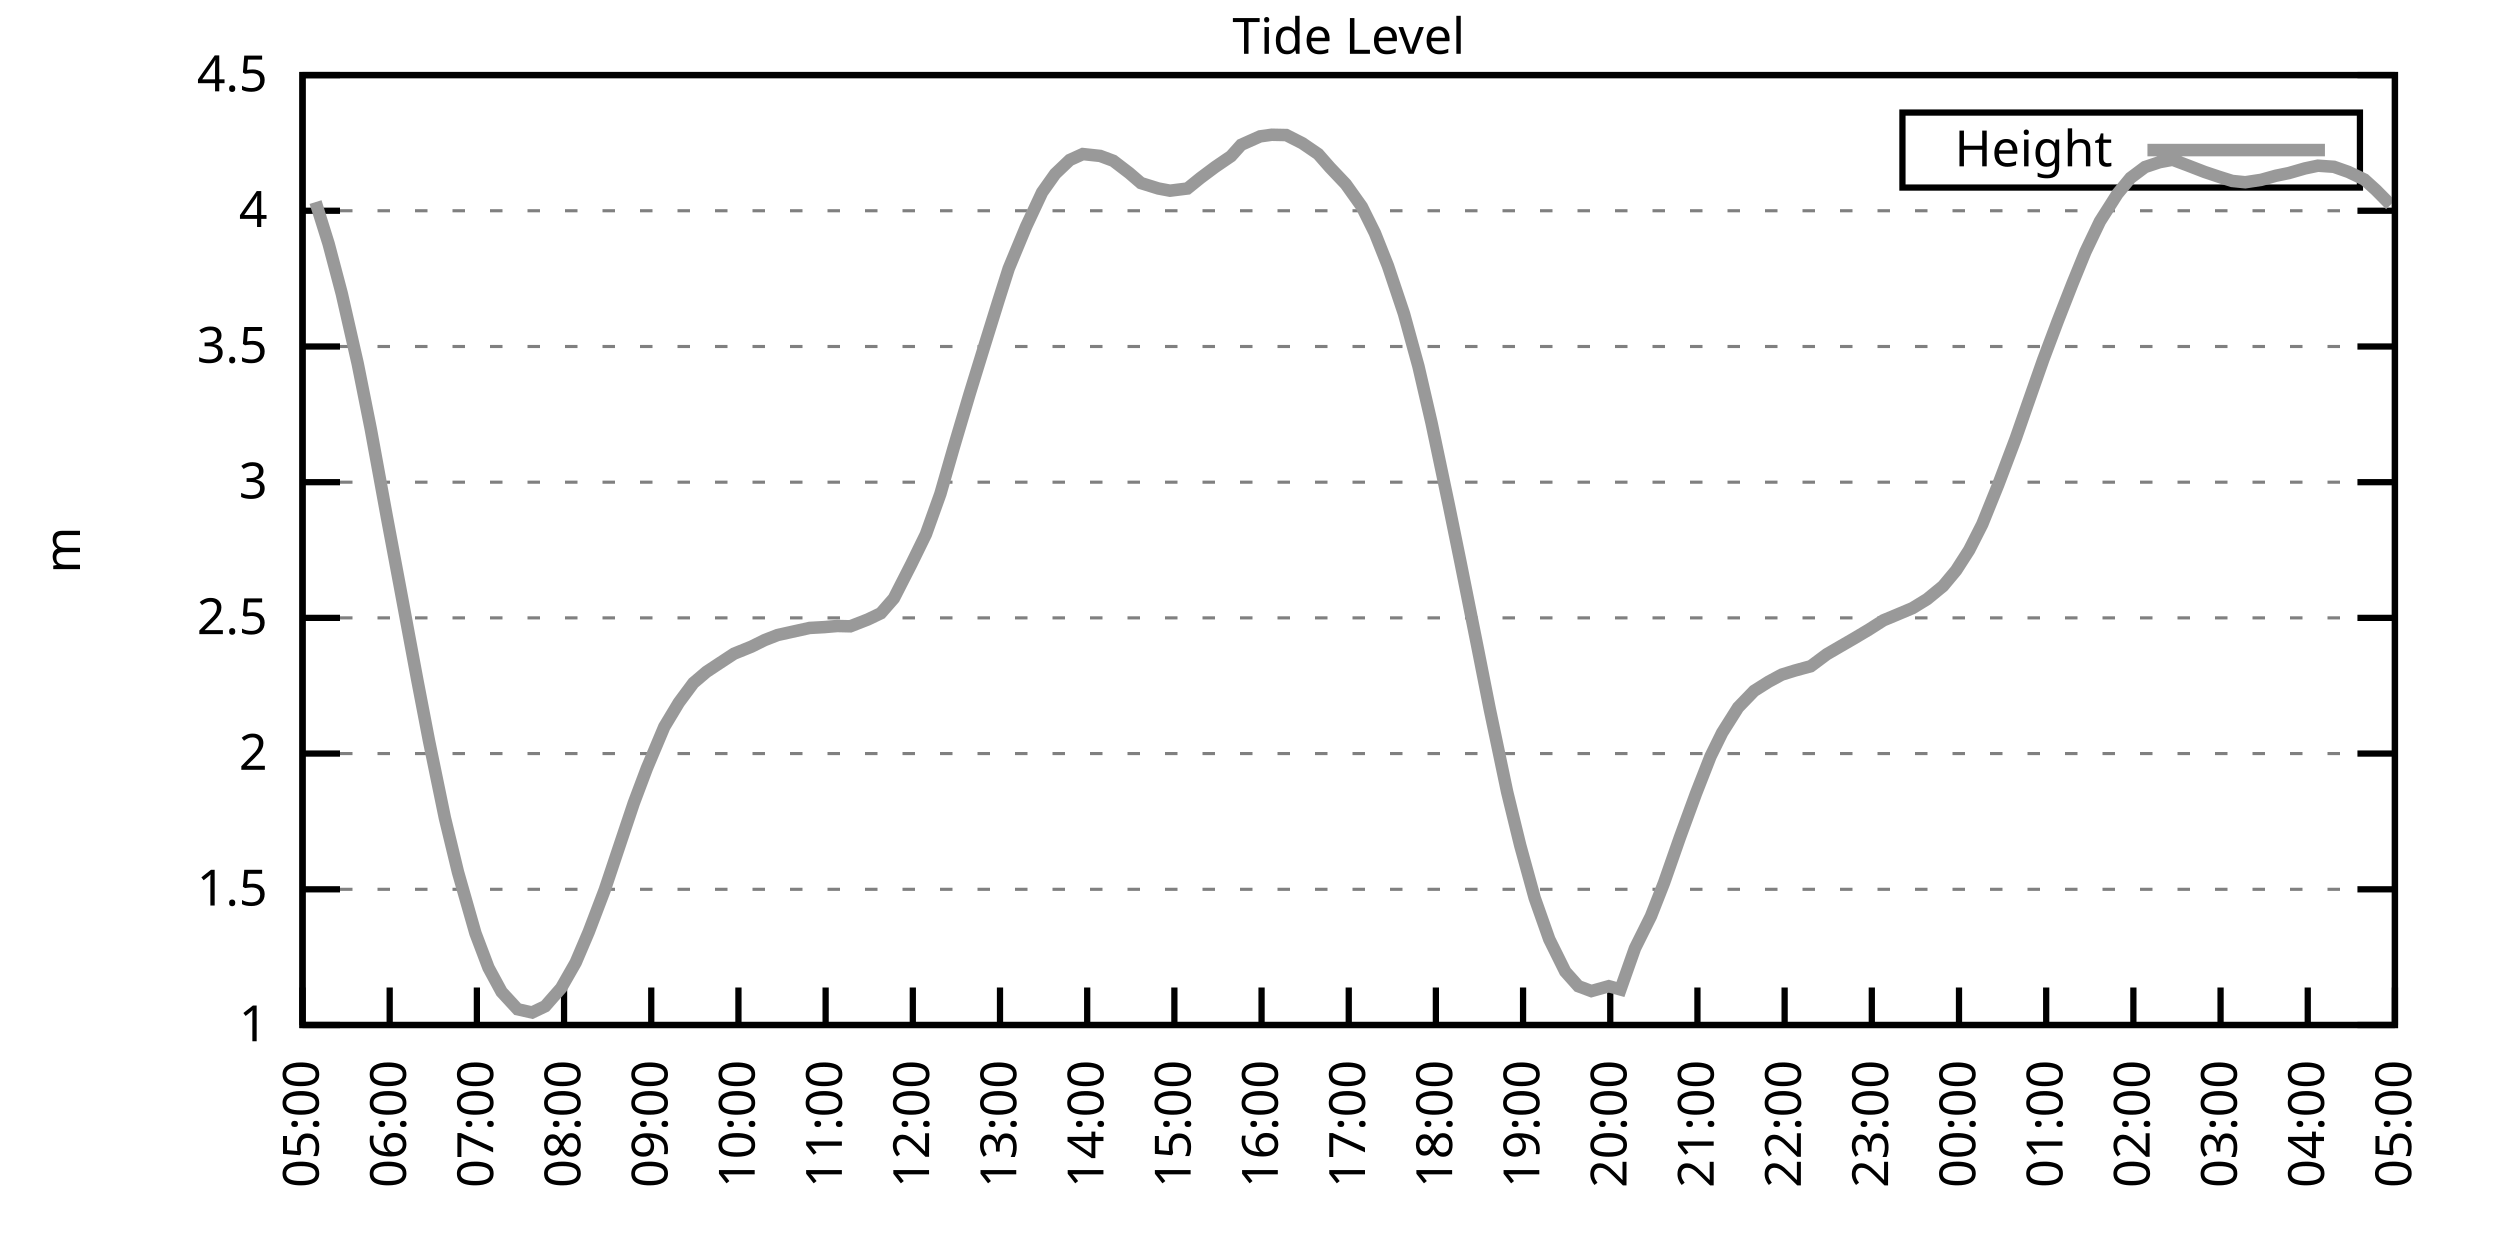
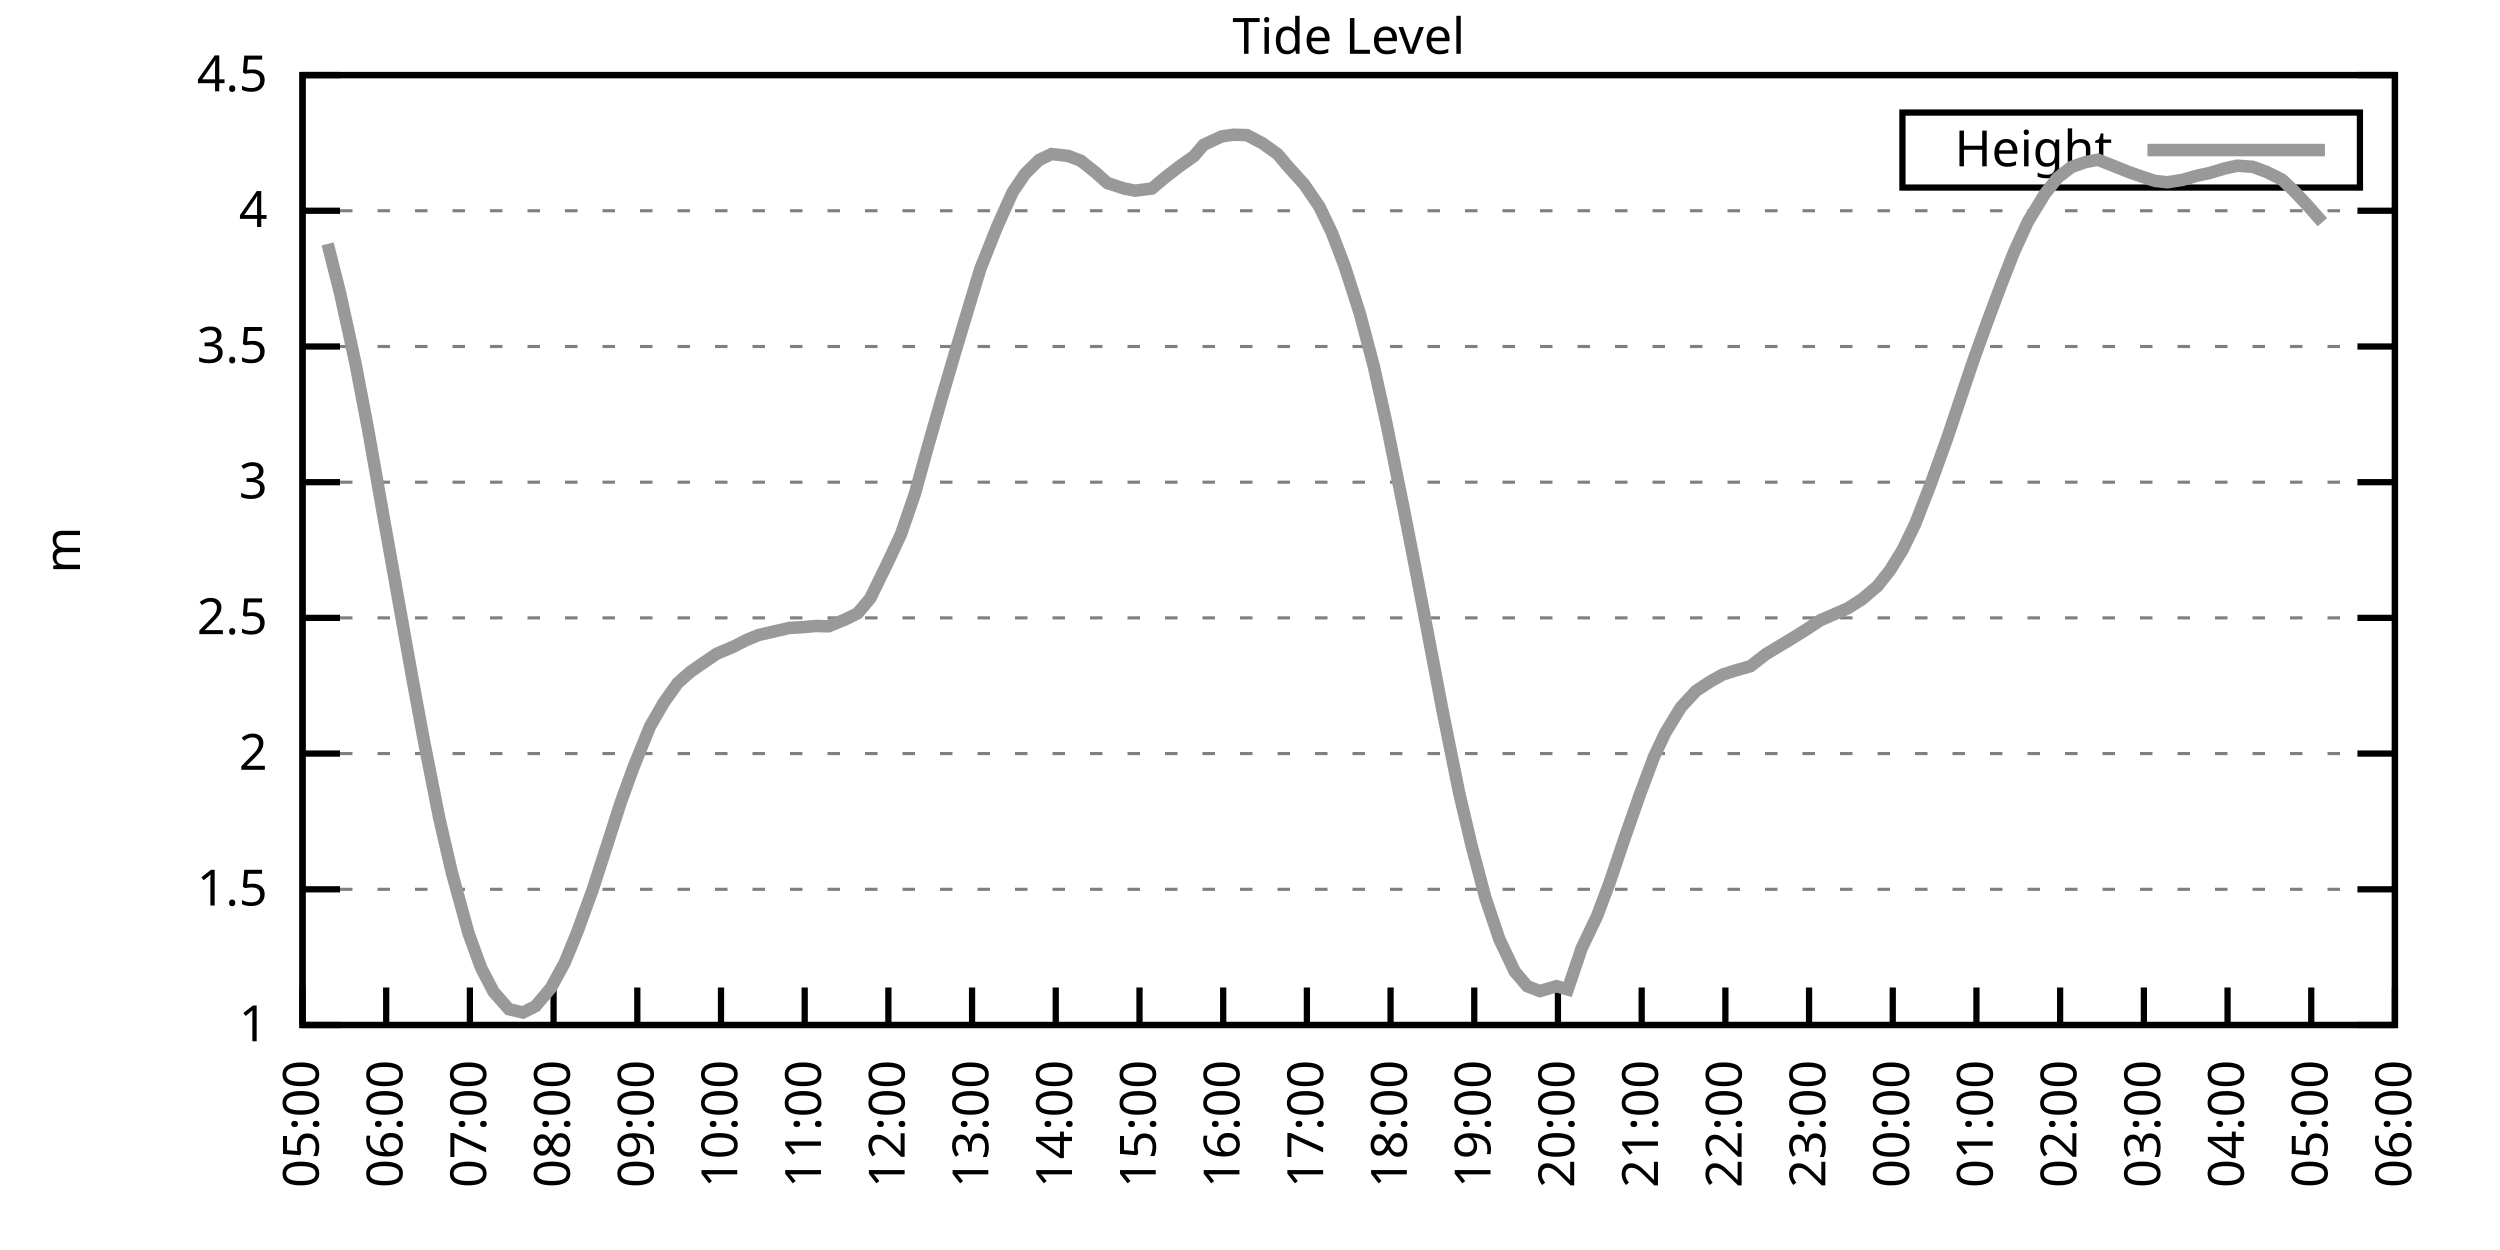
<svg xmlns="http://www.w3.org/2000/svg" xmlns:xlink="http://www.w3.org/1999/xlink" width="400" height="200" viewBox="0 0 400 200">
  <g id="gnuplot_canvas">
    <rect x="0" y="0" width="400" height="200" fill="none" />
    <defs>
      <circle id="gpDot" r="0.5" stroke-width="0.5" stroke="currentColor" />
      <path id="gpPt0" stroke-width="0.333" stroke="currentColor" d="M-1,0 h2 M0,-1 v2" />
      <path id="gpPt1" stroke-width="0.333" stroke="currentColor" d="M-1,-1 L1,1 M1,-1 L-1,1" />
      <path id="gpPt2" stroke-width="0.333" stroke="currentColor" d="M-1,0 L1,0 M0,-1 L0,1 M-1,-1 L1,1 M-1,1 L1,-1" />
      <rect id="gpPt3" stroke-width="0.333" stroke="currentColor" x="-1" y="-1" width="2" height="2" />
      <rect id="gpPt4" stroke-width="0.333" stroke="currentColor" fill="currentColor" x="-1" y="-1" width="2" height="2" />
      <circle id="gpPt5" stroke-width="0.333" stroke="currentColor" cx="0" cy="0" r="1" />
      <use xlink:href="#gpPt5" id="gpPt6" fill="currentColor" stroke="none" />
      <path id="gpPt7" stroke-width="0.333" stroke="currentColor" d="M0,-1.33 L-1.33,0.67 L1.33,0.67 z" />
      <use xlink:href="#gpPt7" id="gpPt8" fill="currentColor" stroke="none" />
      <use xlink:href="#gpPt7" id="gpPt9" stroke="currentColor" transform="rotate(180)" />
      <use xlink:href="#gpPt9" id="gpPt10" fill="currentColor" stroke="none" />
      <use xlink:href="#gpPt3" id="gpPt11" stroke="currentColor" transform="rotate(45)" />
      <use xlink:href="#gpPt11" id="gpPt12" fill="currentColor" stroke="none" />
      <path id="gpPt13" stroke-width="0.333" stroke="currentColor" d="M0,1.330 L1.265,0.411 L0.782,-1.067 L-0.782,-1.076 L-1.265,0.411 z" />
      <use xlink:href="#gpPt13" id="gpPt14" fill="currentColor" stroke="none" />
      <filter id="textbox" filterUnits="objectBoundingBox" x="0" y="0" height="1" width="1">
        <feFlood flood-color="white" flood-opacity="1" result="bgnd" />
        <feComposite in="SourceGraphic" in2="bgnd" operator="atop" />
      </filter>
      <filter id="greybox" filterUnits="objectBoundingBox" x="0" y="0" height="1" width="1">
        <feFlood flood-color="lightgrey" flood-opacity="1" result="grey" />
        <feComposite in="SourceGraphic" in2="grey" operator="atop" />
      </filter>
    </defs>
    <g fill="none" color="white" stroke="currentColor" stroke-width="1.00" stroke-linecap="butt" stroke-linejoin="miter">
</g>
    <g fill="none" color="black" stroke="currentColor" stroke-width="1.00" stroke-linecap="butt" stroke-linejoin="miter">
      <g stroke="none" shape-rendering="crispEdges">
        <polygon fill="rgb(255, 255, 255)" points="48.40,164.00 383.18,164.00 383.18,12.02 48.40,12.02 " />
      </g>
    </g>
    <g fill="none" color="black" stroke="currentColor" stroke-width="1.00" stroke-linecap="butt" stroke-linejoin="miter">
</g>
    <g fill="none" color="black" stroke="black" stroke-width="0.50" stroke-linecap="butt" stroke-linejoin="miter">
</g>
    <g fill="none" color="gray" stroke="currentColor" stroke-width="0.50" stroke-linecap="butt" stroke-linejoin="miter">
      <path stroke="gray" stroke-dasharray="2,4" class="gridline" d="M48.40,164.00 L383.19,164.00  " />
    </g>
    <g fill="none" color="gray" stroke="gray" stroke-width="1.00" stroke-linecap="butt" stroke-linejoin="miter">
</g>
    <g fill="none" color="black" stroke="currentColor" stroke-width="1.00" stroke-linecap="butt" stroke-linejoin="miter">
      <path stroke="black" d="M48.40,164.00 L54.40,164.00 M383.19,164.00 L377.19,164.00  " />
      <g transform="translate(42.80,166.60)" stroke="none" fill="black" font-family="Sans" font-size="8.00" text-anchor="end">
        <text>
          <tspan font-family="Sans"> 1</tspan>
        </text>
      </g>
    </g>
    <g fill="none" color="black" stroke="currentColor" stroke-width="1.00" stroke-linecap="butt" stroke-linejoin="miter">
</g>
    <g fill="none" color="black" stroke="black" stroke-width="0.50" stroke-linecap="butt" stroke-linejoin="miter">
</g>
    <g fill="none" color="gray" stroke="currentColor" stroke-width="0.50" stroke-linecap="butt" stroke-linejoin="miter">
      <path stroke="gray" stroke-dasharray="2,4" class="gridline" d="M48.40,142.29 L383.19,142.29  " />
    </g>
    <g fill="none" color="gray" stroke="gray" stroke-width="1.00" stroke-linecap="butt" stroke-linejoin="miter">
</g>
    <g fill="none" color="black" stroke="currentColor" stroke-width="1.00" stroke-linecap="butt" stroke-linejoin="miter">
      <path stroke="black" d="M48.40,142.29 L54.40,142.29 M383.19,142.29 L377.19,142.29  " />
      <g transform="translate(42.80,144.89)" stroke="none" fill="black" font-family="Sans" font-size="8.00" text-anchor="end">
        <text>
          <tspan font-family="Sans"> 1.5</tspan>
        </text>
      </g>
    </g>
    <g fill="none" color="black" stroke="currentColor" stroke-width="1.00" stroke-linecap="butt" stroke-linejoin="miter">
</g>
    <g fill="none" color="black" stroke="black" stroke-width="0.50" stroke-linecap="butt" stroke-linejoin="miter">
</g>
    <g fill="none" color="gray" stroke="currentColor" stroke-width="0.50" stroke-linecap="butt" stroke-linejoin="miter">
      <path stroke="gray" stroke-dasharray="2,4" class="gridline" d="M48.40,120.57 L383.19,120.57  " />
    </g>
    <g fill="none" color="gray" stroke="gray" stroke-width="1.00" stroke-linecap="butt" stroke-linejoin="miter">
</g>
    <g fill="none" color="black" stroke="currentColor" stroke-width="1.00" stroke-linecap="butt" stroke-linejoin="miter">
      <path stroke="black" d="M48.40,120.57 L54.40,120.57 M383.19,120.57 L377.19,120.57  " />
      <g transform="translate(42.80,123.17)" stroke="none" fill="black" font-family="Sans" font-size="8.00" text-anchor="end">
        <text>
          <tspan font-family="Sans"> 2</tspan>
        </text>
      </g>
    </g>
    <g fill="none" color="black" stroke="currentColor" stroke-width="1.00" stroke-linecap="butt" stroke-linejoin="miter">
</g>
    <g fill="none" color="black" stroke="black" stroke-width="0.50" stroke-linecap="butt" stroke-linejoin="miter">
</g>
    <g fill="none" color="gray" stroke="currentColor" stroke-width="0.50" stroke-linecap="butt" stroke-linejoin="miter">
      <path stroke="gray" stroke-dasharray="2,4" class="gridline" d="M48.40,98.86 L383.19,98.86  " />
    </g>
    <g fill="none" color="gray" stroke="gray" stroke-width="1.00" stroke-linecap="butt" stroke-linejoin="miter">
</g>
    <g fill="none" color="black" stroke="currentColor" stroke-width="1.00" stroke-linecap="butt" stroke-linejoin="miter">
      <path stroke="black" d="M48.40,98.86 L54.40,98.86 M383.19,98.86 L377.19,98.86  " />
      <g transform="translate(42.80,101.46)" stroke="none" fill="black" font-family="Sans" font-size="8.00" text-anchor="end">
        <text>
          <tspan font-family="Sans"> 2.5</tspan>
        </text>
      </g>
    </g>
    <g fill="none" color="black" stroke="currentColor" stroke-width="1.00" stroke-linecap="butt" stroke-linejoin="miter">
</g>
    <g fill="none" color="black" stroke="black" stroke-width="0.50" stroke-linecap="butt" stroke-linejoin="miter">
</g>
    <g fill="none" color="gray" stroke="currentColor" stroke-width="0.50" stroke-linecap="butt" stroke-linejoin="miter">
      <path stroke="gray" stroke-dasharray="2,4" class="gridline" d="M48.40,77.15 L383.19,77.15  " />
    </g>
    <g fill="none" color="gray" stroke="gray" stroke-width="1.00" stroke-linecap="butt" stroke-linejoin="miter">
</g>
    <g fill="none" color="black" stroke="currentColor" stroke-width="1.00" stroke-linecap="butt" stroke-linejoin="miter">
      <path stroke="black" d="M48.40,77.15 L54.40,77.15 M383.19,77.15 L377.19,77.15  " />
      <g transform="translate(42.80,79.75)" stroke="none" fill="black" font-family="Sans" font-size="8.00" text-anchor="end">
        <text>
          <tspan font-family="Sans"> 3</tspan>
        </text>
      </g>
    </g>
    <g fill="none" color="black" stroke="currentColor" stroke-width="1.00" stroke-linecap="butt" stroke-linejoin="miter">
</g>
    <g fill="none" color="black" stroke="black" stroke-width="0.50" stroke-linecap="butt" stroke-linejoin="miter">
</g>
    <g fill="none" color="gray" stroke="currentColor" stroke-width="0.50" stroke-linecap="butt" stroke-linejoin="miter">
      <path stroke="gray" stroke-dasharray="2,4" class="gridline" d="M48.40,55.44 L383.19,55.44  " />
    </g>
    <g fill="none" color="gray" stroke="gray" stroke-width="1.00" stroke-linecap="butt" stroke-linejoin="miter">
</g>
    <g fill="none" color="black" stroke="currentColor" stroke-width="1.00" stroke-linecap="butt" stroke-linejoin="miter">
      <path stroke="black" d="M48.40,55.44 L54.40,55.44 M383.19,55.44 L377.19,55.44  " />
      <g transform="translate(42.80,58.04)" stroke="none" fill="black" font-family="Sans" font-size="8.00" text-anchor="end">
        <text>
          <tspan font-family="Sans"> 3.5</tspan>
        </text>
      </g>
    </g>
    <g fill="none" color="black" stroke="currentColor" stroke-width="1.00" stroke-linecap="butt" stroke-linejoin="miter">
</g>
    <g fill="none" color="black" stroke="black" stroke-width="0.50" stroke-linecap="butt" stroke-linejoin="miter">
</g>
    <g fill="none" color="gray" stroke="currentColor" stroke-width="0.50" stroke-linecap="butt" stroke-linejoin="miter">
      <path stroke="gray" stroke-dasharray="2,4" class="gridline" d="M48.40,33.72 L383.19,33.72  " />
    </g>
    <g fill="none" color="gray" stroke="gray" stroke-width="1.00" stroke-linecap="butt" stroke-linejoin="miter">
</g>
    <g fill="none" color="black" stroke="currentColor" stroke-width="1.00" stroke-linecap="butt" stroke-linejoin="miter">
      <path stroke="black" d="M48.40,33.72 L54.40,33.72 M383.19,33.72 L377.19,33.72  " />
      <g transform="translate(42.80,36.32)" stroke="none" fill="black" font-family="Sans" font-size="8.00" text-anchor="end">
        <text>
          <tspan font-family="Sans"> 4</tspan>
        </text>
      </g>
    </g>
    <g fill="none" color="black" stroke="currentColor" stroke-width="1.00" stroke-linecap="butt" stroke-linejoin="miter">
</g>
    <g fill="none" color="black" stroke="black" stroke-width="0.50" stroke-linecap="butt" stroke-linejoin="miter">
</g>
    <g fill="none" color="gray" stroke="currentColor" stroke-width="0.50" stroke-linecap="butt" stroke-linejoin="miter">
      <path stroke="gray" stroke-dasharray="2,4" class="gridline" d="M48.40,12.01 L383.19,12.01  " />
    </g>
    <g fill="none" color="gray" stroke="gray" stroke-width="1.00" stroke-linecap="butt" stroke-linejoin="miter">
</g>
    <g fill="none" color="black" stroke="currentColor" stroke-width="1.00" stroke-linecap="butt" stroke-linejoin="miter">
      <path stroke="black" d="M48.40,12.01 L54.40,12.01 M383.19,12.01 L377.19,12.01  " />
      <g transform="translate(42.80,14.61)" stroke="none" fill="black" font-family="Sans" font-size="8.00" text-anchor="end">
        <text>
          <tspan font-family="Sans"> 4.5</tspan>
        </text>
      </g>
    </g>
    <g fill="none" color="black" stroke="currentColor" stroke-width="1.00" stroke-linecap="butt" stroke-linejoin="miter">
      <path stroke="black" d="M48.40,164.00 L48.40,158.00  " />
      <g transform="translate(51.00,169.60) rotate(270.00)" stroke="none" fill="black" font-family="Sans" font-size="8.00" text-anchor="end">
        <text>
          <tspan font-family="Sans">05:00</tspan>
        </text>
      </g>
    </g>
    <g fill="none" color="black" stroke="currentColor" stroke-width="1.00" stroke-linecap="butt" stroke-linejoin="miter">
-       <path stroke="black" d="M62.35,164.00 L62.35,158.00  " />
-       <g transform="translate(64.95,169.60) rotate(270.00)" stroke="none" fill="black" font-family="Sans" font-size="8.00" text-anchor="end">
+       <path stroke="black" d="M61.79,164.00 L61.79,158.00  " />
+       <g transform="translate(64.39,169.60) rotate(270.00)" stroke="none" fill="black" font-family="Sans" font-size="8.00" text-anchor="end">
        <text>
          <tspan font-family="Sans">06:00</tspan>
        </text>
      </g>
    </g>
    <g fill="none" color="black" stroke="currentColor" stroke-width="1.00" stroke-linecap="butt" stroke-linejoin="miter">
-       <path stroke="black" d="M76.30,164.00 L76.30,158.00  " />
-       <g transform="translate(78.90,169.60) rotate(270.00)" stroke="none" fill="black" font-family="Sans" font-size="8.00" text-anchor="end">
+       <path stroke="black" d="M75.18,164.00 L75.18,158.00  " />
+       <g transform="translate(77.78,169.60) rotate(270.00)" stroke="none" fill="black" font-family="Sans" font-size="8.00" text-anchor="end">
        <text>
          <tspan font-family="Sans">07:00</tspan>
        </text>
      </g>
    </g>
    <g fill="none" color="black" stroke="currentColor" stroke-width="1.00" stroke-linecap="butt" stroke-linejoin="miter">
-       <path stroke="black" d="M90.25,164.00 L90.25,158.00  " />
-       <g transform="translate(92.85,169.60) rotate(270.00)" stroke="none" fill="black" font-family="Sans" font-size="8.00" text-anchor="end">
+       <path stroke="black" d="M88.57,164.00 L88.57,158.00  " />
+       <g transform="translate(91.17,169.60) rotate(270.00)" stroke="none" fill="black" font-family="Sans" font-size="8.00" text-anchor="end">
        <text>
          <tspan font-family="Sans">08:00</tspan>
        </text>
      </g>
    </g>
    <g fill="none" color="black" stroke="currentColor" stroke-width="1.00" stroke-linecap="butt" stroke-linejoin="miter">
-       <path stroke="black" d="M104.20,164.00 L104.20,158.00  " />
-       <g transform="translate(106.80,169.60) rotate(270.00)" stroke="none" fill="black" font-family="Sans" font-size="8.00" text-anchor="end">
+       <path stroke="black" d="M101.97,164.00 L101.97,158.00  " />
+       <g transform="translate(104.57,169.60) rotate(270.00)" stroke="none" fill="black" font-family="Sans" font-size="8.00" text-anchor="end">
        <text>
          <tspan font-family="Sans">09:00</tspan>
        </text>
      </g>
    </g>
    <g fill="none" color="black" stroke="currentColor" stroke-width="1.00" stroke-linecap="butt" stroke-linejoin="miter">
-       <path stroke="black" d="M118.15,164.00 L118.15,158.00  " />
-       <g transform="translate(120.75,169.60) rotate(270.00)" stroke="none" fill="black" font-family="Sans" font-size="8.00" text-anchor="end">
+       <path stroke="black" d="M115.36,164.00 L115.36,158.00  " />
+       <g transform="translate(117.96,169.60) rotate(270.00)" stroke="none" fill="black" font-family="Sans" font-size="8.00" text-anchor="end">
        <text>
          <tspan font-family="Sans">10:00</tspan>
        </text>
      </g>
    </g>
    <g fill="none" color="black" stroke="currentColor" stroke-width="1.00" stroke-linecap="butt" stroke-linejoin="miter">
-       <path stroke="black" d="M132.10,164.00 L132.10,158.00  " />
-       <g transform="translate(134.70,169.60) rotate(270.00)" stroke="none" fill="black" font-family="Sans" font-size="8.00" text-anchor="end">
+       <path stroke="black" d="M128.75,164.00 L128.75,158.00  " />
+       <g transform="translate(131.35,169.60) rotate(270.00)" stroke="none" fill="black" font-family="Sans" font-size="8.00" text-anchor="end">
        <text>
          <tspan font-family="Sans">11:00</tspan>
        </text>
      </g>
    </g>
    <g fill="none" color="black" stroke="currentColor" stroke-width="1.00" stroke-linecap="butt" stroke-linejoin="miter">
-       <path stroke="black" d="M146.05,164.00 L146.05,158.00  " />
-       <g transform="translate(148.65,169.60) rotate(270.00)" stroke="none" fill="black" font-family="Sans" font-size="8.00" text-anchor="end">
+       <path stroke="black" d="M142.14,164.00 L142.14,158.00  " />
+       <g transform="translate(144.74,169.60) rotate(270.00)" stroke="none" fill="black" font-family="Sans" font-size="8.00" text-anchor="end">
        <text>
          <tspan font-family="Sans">12:00</tspan>
        </text>
      </g>
    </g>
    <g fill="none" color="black" stroke="currentColor" stroke-width="1.00" stroke-linecap="butt" stroke-linejoin="miter">
-       <path stroke="black" d="M160.00,164.00 L160.00,158.00  " />
-       <g transform="translate(162.60,169.60) rotate(270.00)" stroke="none" fill="black" font-family="Sans" font-size="8.00" text-anchor="end">
+       <path stroke="black" d="M155.53,164.00 L155.53,158.00  " />
+       <g transform="translate(158.13,169.60) rotate(270.00)" stroke="none" fill="black" font-family="Sans" font-size="8.00" text-anchor="end">
        <text>
          <tspan font-family="Sans">13:00</tspan>
        </text>
      </g>
    </g>
    <g fill="none" color="black" stroke="currentColor" stroke-width="1.00" stroke-linecap="butt" stroke-linejoin="miter">
-       <path stroke="black" d="M173.95,164.00 L173.95,158.00  " />
-       <g transform="translate(176.55,169.60) rotate(270.00)" stroke="none" fill="black" font-family="Sans" font-size="8.00" text-anchor="end">
+       <path stroke="black" d="M168.92,164.00 L168.92,158.00  " />
+       <g transform="translate(171.52,169.60) rotate(270.00)" stroke="none" fill="black" font-family="Sans" font-size="8.00" text-anchor="end">
        <text>
          <tspan font-family="Sans">14:00</tspan>
        </text>
      </g>
    </g>
    <g fill="none" color="black" stroke="currentColor" stroke-width="1.00" stroke-linecap="butt" stroke-linejoin="miter">
-       <path stroke="black" d="M187.90,164.00 L187.90,158.00  " />
-       <g transform="translate(190.50,169.60) rotate(270.00)" stroke="none" fill="black" font-family="Sans" font-size="8.00" text-anchor="end">
+       <path stroke="black" d="M182.32,164.00 L182.32,158.00  " />
+       <g transform="translate(184.92,169.60) rotate(270.00)" stroke="none" fill="black" font-family="Sans" font-size="8.00" text-anchor="end">
        <text>
          <tspan font-family="Sans">15:00</tspan>
        </text>
      </g>
    </g>
    <g fill="none" color="black" stroke="currentColor" stroke-width="1.00" stroke-linecap="butt" stroke-linejoin="miter">
-       <path stroke="black" d="M201.85,164.00 L201.85,158.00  " />
-       <g transform="translate(204.45,169.60) rotate(270.00)" stroke="none" fill="black" font-family="Sans" font-size="8.00" text-anchor="end">
+       <path stroke="black" d="M195.71,164.00 L195.71,158.00  " />
+       <g transform="translate(198.31,169.60) rotate(270.00)" stroke="none" fill="black" font-family="Sans" font-size="8.00" text-anchor="end">
        <text>
          <tspan font-family="Sans">16:00</tspan>
        </text>
      </g>
    </g>
    <g fill="none" color="black" stroke="currentColor" stroke-width="1.00" stroke-linecap="butt" stroke-linejoin="miter">
-       <path stroke="black" d="M215.80,164.00 L215.80,158.00  " />
-       <g transform="translate(218.40,169.60) rotate(270.00)" stroke="none" fill="black" font-family="Sans" font-size="8.00" text-anchor="end">
+       <path stroke="black" d="M209.10,164.00 L209.10,158.00  " />
+       <g transform="translate(211.70,169.60) rotate(270.00)" stroke="none" fill="black" font-family="Sans" font-size="8.00" text-anchor="end">
        <text>
          <tspan font-family="Sans">17:00</tspan>
        </text>
      </g>
    </g>
    <g fill="none" color="black" stroke="currentColor" stroke-width="1.00" stroke-linecap="butt" stroke-linejoin="miter">
-       <path stroke="black" d="M229.74,164.00 L229.74,158.00  " />
-       <g transform="translate(232.34,169.60) rotate(270.00)" stroke="none" fill="black" font-family="Sans" font-size="8.00" text-anchor="end">
+       <path stroke="black" d="M222.49,164.00 L222.49,158.00  " />
+       <g transform="translate(225.09,169.60) rotate(270.00)" stroke="none" fill="black" font-family="Sans" font-size="8.00" text-anchor="end">
        <text>
          <tspan font-family="Sans">18:00</tspan>
        </text>
      </g>
    </g>
    <g fill="none" color="black" stroke="currentColor" stroke-width="1.00" stroke-linecap="butt" stroke-linejoin="miter">
-       <path stroke="black" d="M243.69,164.00 L243.69,158.00  " />
-       <g transform="translate(246.29,169.60) rotate(270.00)" stroke="none" fill="black" font-family="Sans" font-size="8.00" text-anchor="end">
+       <path stroke="black" d="M235.88,164.00 L235.88,158.00  " />
+       <g transform="translate(238.48,169.60) rotate(270.00)" stroke="none" fill="black" font-family="Sans" font-size="8.00" text-anchor="end">
        <text>
          <tspan font-family="Sans">19:00</tspan>
        </text>
      </g>
    </g>
    <g fill="none" color="black" stroke="currentColor" stroke-width="1.00" stroke-linecap="butt" stroke-linejoin="miter">
-       <path stroke="black" d="M257.64,164.00 L257.64,158.00  " />
-       <g transform="translate(260.24,169.60) rotate(270.00)" stroke="none" fill="black" font-family="Sans" font-size="8.00" text-anchor="end">
+       <path stroke="black" d="M249.27,164.00 L249.27,158.00  " />
+       <g transform="translate(251.87,169.60) rotate(270.00)" stroke="none" fill="black" font-family="Sans" font-size="8.00" text-anchor="end">
        <text>
          <tspan font-family="Sans">20:00</tspan>
        </text>
      </g>
    </g>
    <g fill="none" color="black" stroke="currentColor" stroke-width="1.00" stroke-linecap="butt" stroke-linejoin="miter">
-       <path stroke="black" d="M271.59,164.00 L271.59,158.00  " />
-       <g transform="translate(274.19,169.60) rotate(270.00)" stroke="none" fill="black" font-family="Sans" font-size="8.00" text-anchor="end">
+       <path stroke="black" d="M262.67,164.00 L262.67,158.00  " />
+       <g transform="translate(265.27,169.60) rotate(270.00)" stroke="none" fill="black" font-family="Sans" font-size="8.00" text-anchor="end">
        <text>
          <tspan font-family="Sans">21:00</tspan>
        </text>
      </g>
    </g>
    <g fill="none" color="black" stroke="currentColor" stroke-width="1.00" stroke-linecap="butt" stroke-linejoin="miter">
-       <path stroke="black" d="M285.54,164.00 L285.54,158.00  " />
-       <g transform="translate(288.14,169.60) rotate(270.00)" stroke="none" fill="black" font-family="Sans" font-size="8.00" text-anchor="end">
+       <path stroke="black" d="M276.06,164.00 L276.06,158.00  " />
+       <g transform="translate(278.66,169.60) rotate(270.00)" stroke="none" fill="black" font-family="Sans" font-size="8.00" text-anchor="end">
        <text>
          <tspan font-family="Sans">22:00</tspan>
        </text>
      </g>
    </g>
    <g fill="none" color="black" stroke="currentColor" stroke-width="1.00" stroke-linecap="butt" stroke-linejoin="miter">
-       <path stroke="black" d="M299.49,164.00 L299.49,158.00  " />
-       <g transform="translate(302.09,169.60) rotate(270.00)" stroke="none" fill="black" font-family="Sans" font-size="8.00" text-anchor="end">
+       <path stroke="black" d="M289.45,164.00 L289.45,158.00  " />
+       <g transform="translate(292.05,169.60) rotate(270.00)" stroke="none" fill="black" font-family="Sans" font-size="8.00" text-anchor="end">
        <text>
          <tspan font-family="Sans">23:00</tspan>
        </text>
      </g>
    </g>
    <g fill="none" color="black" stroke="currentColor" stroke-width="1.00" stroke-linecap="butt" stroke-linejoin="miter">
-       <path stroke="black" d="M313.44,164.00 L313.44,158.00  " />
-       <g transform="translate(316.04,169.60) rotate(270.00)" stroke="none" fill="black" font-family="Sans" font-size="8.00" text-anchor="end">
+       <path stroke="black" d="M302.84,164.00 L302.84,158.00  " />
+       <g transform="translate(305.44,169.60) rotate(270.00)" stroke="none" fill="black" font-family="Sans" font-size="8.00" text-anchor="end">
        <text>
          <tspan font-family="Sans">00:00</tspan>
        </text>
      </g>
    </g>
    <g fill="none" color="black" stroke="currentColor" stroke-width="1.00" stroke-linecap="butt" stroke-linejoin="miter">
-       <path stroke="black" d="M327.39,164.00 L327.39,158.00  " />
-       <g transform="translate(329.99,169.60) rotate(270.00)" stroke="none" fill="black" font-family="Sans" font-size="8.00" text-anchor="end">
+       <path stroke="black" d="M316.23,164.00 L316.23,158.00  " />
+       <g transform="translate(318.83,169.60) rotate(270.00)" stroke="none" fill="black" font-family="Sans" font-size="8.00" text-anchor="end">
        <text>
          <tspan font-family="Sans">01:00</tspan>
        </text>
      </g>
    </g>
    <g fill="none" color="black" stroke="currentColor" stroke-width="1.00" stroke-linecap="butt" stroke-linejoin="miter">
-       <path stroke="black" d="M341.34,164.00 L341.34,158.00  " />
-       <g transform="translate(343.94,169.60) rotate(270.00)" stroke="none" fill="black" font-family="Sans" font-size="8.00" text-anchor="end">
+       <path stroke="black" d="M329.62,164.00 L329.62,158.00  " />
+       <g transform="translate(332.22,169.60) rotate(270.00)" stroke="none" fill="black" font-family="Sans" font-size="8.00" text-anchor="end">
        <text>
          <tspan font-family="Sans">02:00</tspan>
        </text>
      </g>
    </g>
    <g fill="none" color="black" stroke="currentColor" stroke-width="1.00" stroke-linecap="butt" stroke-linejoin="miter">
-       <path stroke="black" d="M355.29,164.00 L355.29,158.00  " />
-       <g transform="translate(357.89,169.60) rotate(270.00)" stroke="none" fill="black" font-family="Sans" font-size="8.00" text-anchor="end">
+       <path stroke="black" d="M343.02,164.00 L343.02,158.00  " />
+       <g transform="translate(345.62,169.60) rotate(270.00)" stroke="none" fill="black" font-family="Sans" font-size="8.00" text-anchor="end">
        <text>
          <tspan font-family="Sans">03:00</tspan>
        </text>
      </g>
    </g>
    <g fill="none" color="black" stroke="currentColor" stroke-width="1.00" stroke-linecap="butt" stroke-linejoin="miter">
-       <path stroke="black" d="M369.24,164.00 L369.24,158.00  " />
-       <g transform="translate(371.84,169.60) rotate(270.00)" stroke="none" fill="black" font-family="Sans" font-size="8.00" text-anchor="end">
+       <path stroke="black" d="M356.41,164.00 L356.41,158.00  " />
+       <g transform="translate(359.01,169.60) rotate(270.00)" stroke="none" fill="black" font-family="Sans" font-size="8.00" text-anchor="end">
        <text>
          <tspan font-family="Sans">04:00</tspan>
+         </text>
+       </g>
+     </g>
+     <g fill="none" color="black" stroke="currentColor" stroke-width="1.00" stroke-linecap="butt" stroke-linejoin="miter">
+       <path stroke="black" d="M369.80,164.00 L369.80,158.00  " />
+       <g transform="translate(372.40,169.60) rotate(270.00)" stroke="none" fill="black" font-family="Sans" font-size="8.00" text-anchor="end">
+         <text>
+           <tspan font-family="Sans">05:00</tspan>
        </text>
      </g>
    </g>
    <g fill="none" color="black" stroke="currentColor" stroke-width="1.00" stroke-linecap="butt" stroke-linejoin="miter">
      <path stroke="black" d="M383.19,164.00 L383.19,158.00  " />
      <g transform="translate(385.79,169.60) rotate(270.00)" stroke="none" fill="black" font-family="Sans" font-size="8.00" text-anchor="end">
        <text>
-           <tspan font-family="Sans">05:00</tspan>
+           <tspan font-family="Sans">06:00</tspan>
        </text>
      </g>
    </g>
    <g fill="none" color="black" stroke="currentColor" stroke-width="1.00" stroke-linecap="butt" stroke-linejoin="miter">
</g>
    <g fill="none" color="black" stroke="currentColor" stroke-width="1.00" stroke-linecap="butt" stroke-linejoin="miter">
      <path stroke="black" d="M48.40,12.01 L48.40,164.00 L383.19,164.00 L383.19,12.01 L48.40,12.01 Z  " />
    </g>
    <g fill="none" color="black" stroke="currentColor" stroke-width="1.00" stroke-linecap="butt" stroke-linejoin="miter">
</g>
    <g fill="none" color="black" stroke="currentColor" stroke-width="1.00" stroke-linecap="butt" stroke-linejoin="miter">
      <path stroke="black" d="M304.39,30.01 L304.39,18.01 L377.59,18.01 L377.59,30.01 L304.39,30.01 Z  " />
    </g>
    <g id="Tide_level_plot_1">
      <g fill="none" color="white" stroke="black" stroke-width="2.00" stroke-linecap="butt" stroke-linejoin="miter">
</g>
      <g fill="none" color="black" stroke="currentColor" stroke-width="2.00" stroke-linecap="butt" stroke-linejoin="miter">
        <g transform="translate(337.99,26.61)" stroke="none" fill="black" font-family="Sans" font-size="8.00" text-anchor="end">
          <text>
            <tspan font-family="Sans">Height</tspan>
          </text>
        </g>
      </g>
      <g fill="none" color="black" stroke="currentColor" stroke-width="2.00" stroke-linecap="butt" stroke-linejoin="miter">
-         <path stroke="rgb(153, 153, 153)" d="M343.59,24.01 L371.99,24.01 M50.49,32.33 L52.58,39.02 L54.68,46.97 L57.23,58.17 L59.33,68.68 L61.88,82.62   L63.98,93.82 L66.77,108.81 L68.63,118.49 L71.18,130.87 L73.28,139.55 L76.07,149.32 L78.16,154.84 L80.25,158.70   L82.81,161.48 L85.13,162.00 L87.23,161.00 L89.78,158.09 L92.11,154.01 L94.20,149.10 L96.76,142.37 L99.08,135.43   L101.41,128.48 L103.50,122.92 L106.29,116.28 L108.62,112.41 L110.94,109.28 L113.03,107.50 L115.13,106.11 L117.45,104.59   L120.24,103.46 L122.33,102.42 L124.43,101.60 L129.54,100.47 L131.87,100.34 L133.96,100.16 L136.05,100.21 L138.84,99.12   L140.93,98.12 L143.02,95.73 L145.81,90.26 L148.14,85.49 L150.46,79.02 L152.56,71.72 L155.11,63.12 L157.21,56.30   L159.76,48.10 L161.39,42.97 L164.18,36.24 L166.74,30.77 L168.83,27.82 L171.16,25.60 L173.25,24.65 L176.04,24.95   L178.13,25.73 L180.69,27.69 L182.55,29.29 L185.34,30.16 L187.20,30.51 L189.99,30.16 L192.08,28.47 L194.41,26.73   L196.96,24.99 L198.59,23.17 L201.61,21.82 L203.47,21.56 L205.80,21.61 L208.36,22.91 L210.91,24.65 L212.77,26.77   L215.33,29.47 L217.89,33.07 L219.98,37.28 L222.07,42.54 L224.63,50.18 L226.95,58.61 L229.05,67.68 L231.84,80.93   L233.70,90.05 L236.49,103.99 L238.35,113.41 L241.14,126.70 L243.23,135.25 L245.55,143.68 L247.88,150.28 L250.44,155.45   L252.53,157.79 L254.62,158.57 L257.41,157.79 L259.27,158.31 L261.60,151.71 L264.15,146.59 L266.25,141.24 L268.80,133.95   L271.36,126.96 L273.69,121.01 L275.55,117.23 L278.10,113.19 L280.66,110.54 L282.99,109.07 L285.08,107.94 L287.17,107.29   L289.73,106.59 L292.29,104.68 L294.61,103.33 L296.70,102.12 L299.03,100.73 L301.35,99.25 L303.44,98.38 L306.00,97.30   L308.33,95.87 L310.88,93.78 L312.98,91.26 L315.07,88.00 L317.16,83.88 L319.72,77.54 L322.51,70.16 L324.37,64.82   L326.93,57.52 L329.25,51.35 L331.58,45.40 L333.67,40.28 L335.99,35.42 L338.78,31.03 L340.88,28.47 L343.20,26.73   L345.53,25.95 L347.62,25.56 L349.94,26.43 L352.73,27.51 L355.06,28.29 L357.15,28.95 L359.24,29.16 L361.80,28.77   L364.13,28.12 L366.22,27.69 L368.78,26.95 L370.87,26.51 L373.43,26.69 L375.75,27.51 L378.31,28.73 L380.17,30.42   L382.49,32.77  " />
+         <path stroke="rgb(153, 153, 153)" d="M343.59,24.01 L371.99,24.01 M52.42,39.02 L54.43,46.97 L56.88,58.17 L58.89,68.68 L61.35,82.62 L63.35,93.82   L66.03,108.81 L67.82,118.49 L70.27,130.87 L72.28,139.55 L74.96,149.32 L76.97,154.84 L78.98,158.70 L81.43,161.48   L83.66,162.00 L85.67,161.00 L88.13,158.09 L90.36,154.01 L92.37,149.10 L94.82,142.37 L97.06,135.43 L99.29,128.48   L101.30,122.92 L103.98,116.28 L106.21,112.41 L108.44,109.28 L110.45,107.50 L112.46,106.11 L114.69,104.59 L117.37,103.46   L119.38,102.42 L121.38,101.60 L126.29,100.47 L128.53,100.34 L130.54,100.16 L132.54,100.21 L135.22,99.12 L137.23,98.12   L139.24,95.73 L141.92,90.26 L144.15,85.49 L146.38,79.02 L148.39,71.72 L150.85,63.12 L152.85,56.30 L155.31,48.10   L156.87,42.97 L159.55,36.24 L162.01,30.77 L164.01,27.82 L166.25,25.60 L168.25,24.65 L170.93,24.95 L172.94,25.73   L175.40,27.69 L177.18,29.29 L179.86,30.16 L181.65,30.51 L184.32,30.16 L186.33,28.47 L188.57,26.73 L191.02,24.99   L192.58,23.17 L195.48,21.82 L197.27,21.56 L199.50,21.61 L201.96,22.91 L204.41,24.65 L206.20,26.77 L208.65,29.47   L211.11,33.07 L213.12,37.28 L215.13,42.54 L217.58,50.18 L219.81,58.61 L221.82,67.68 L224.50,80.93 L226.29,90.05   L228.96,103.99 L230.75,113.41 L233.43,126.70 L235.44,135.25 L237.67,143.68 L239.90,150.28 L242.36,155.45 L244.36,157.79   L246.37,158.57 L249.05,157.79 L250.84,158.31 L253.07,151.71 L255.52,146.59 L257.53,141.24 L259.99,133.95 L262.44,126.96   L264.67,121.01 L266.46,117.23 L268.92,113.19 L271.37,110.54 L273.60,109.07 L275.61,107.94 L277.62,107.29 L280.07,106.59   L282.53,104.68 L284.76,103.33 L286.77,102.12 L289.00,100.73 L291.23,99.25 L293.24,98.38 L295.70,97.30 L297.93,95.87   L300.39,93.78 L302.39,91.26 L304.40,88.00 L306.41,83.88 L308.87,77.54 L311.54,70.16 L313.33,64.82 L315.79,57.52   L318.02,51.35 L320.25,45.40 L322.26,40.28 L324.49,35.42 L327.17,31.03 L329.18,28.47 L331.41,26.73 L333.64,25.95   L335.65,25.56 L337.88,26.43 L340.56,27.51 L342.79,28.29 L344.80,28.95 L346.81,29.16 L349.26,28.77 L351.50,28.12   L353.51,27.69 L355.96,26.95 L357.97,26.51 L360.42,26.69 L362.66,27.51 L365.11,28.73 L366.90,30.42 L369.13,32.77   L371.58,35.55  " />
      </g>
    </g>
    <g fill="none" color="black" stroke="currentColor" stroke-width="2.00" stroke-linecap="butt" stroke-linejoin="miter">
</g>
    <g fill="none" color="black" stroke="black" stroke-width="1.00" stroke-linecap="butt" stroke-linejoin="miter">
</g>
    <g fill="none" color="black" stroke="currentColor" stroke-width="1.00" stroke-linecap="butt" stroke-linejoin="miter">
      <path stroke="black" d="M48.40,12.01 L48.40,164.00 L383.19,164.00 L383.19,12.01 L48.40,12.01 Z  " />
      <g transform="translate(12.80,88.01) rotate(270.00)" stroke="none" fill="black" font-family="Sans" font-size="8.00" text-anchor="middle">
        <text>
          <tspan font-family="Sans">m</tspan>
        </text>
      </g>
    </g>
    <g fill="none" color="black" stroke="currentColor" stroke-width="1.00" stroke-linecap="butt" stroke-linejoin="miter">
</g>
    <g fill="none" color="black" stroke="currentColor" stroke-width="1.00" stroke-linecap="butt" stroke-linejoin="miter">
      <g transform="translate(215.79,8.61)" stroke="none" fill="black" font-family="Sans" font-size="8.00" text-anchor="middle">
        <text>
          <tspan font-family="Sans">Tide Level</tspan>
        </text>
      </g>
    </g>
    <g fill="none" color="black" stroke="currentColor" stroke-width="1.00" stroke-linecap="butt" stroke-linejoin="miter">
</g>
  </g>
</svg>
